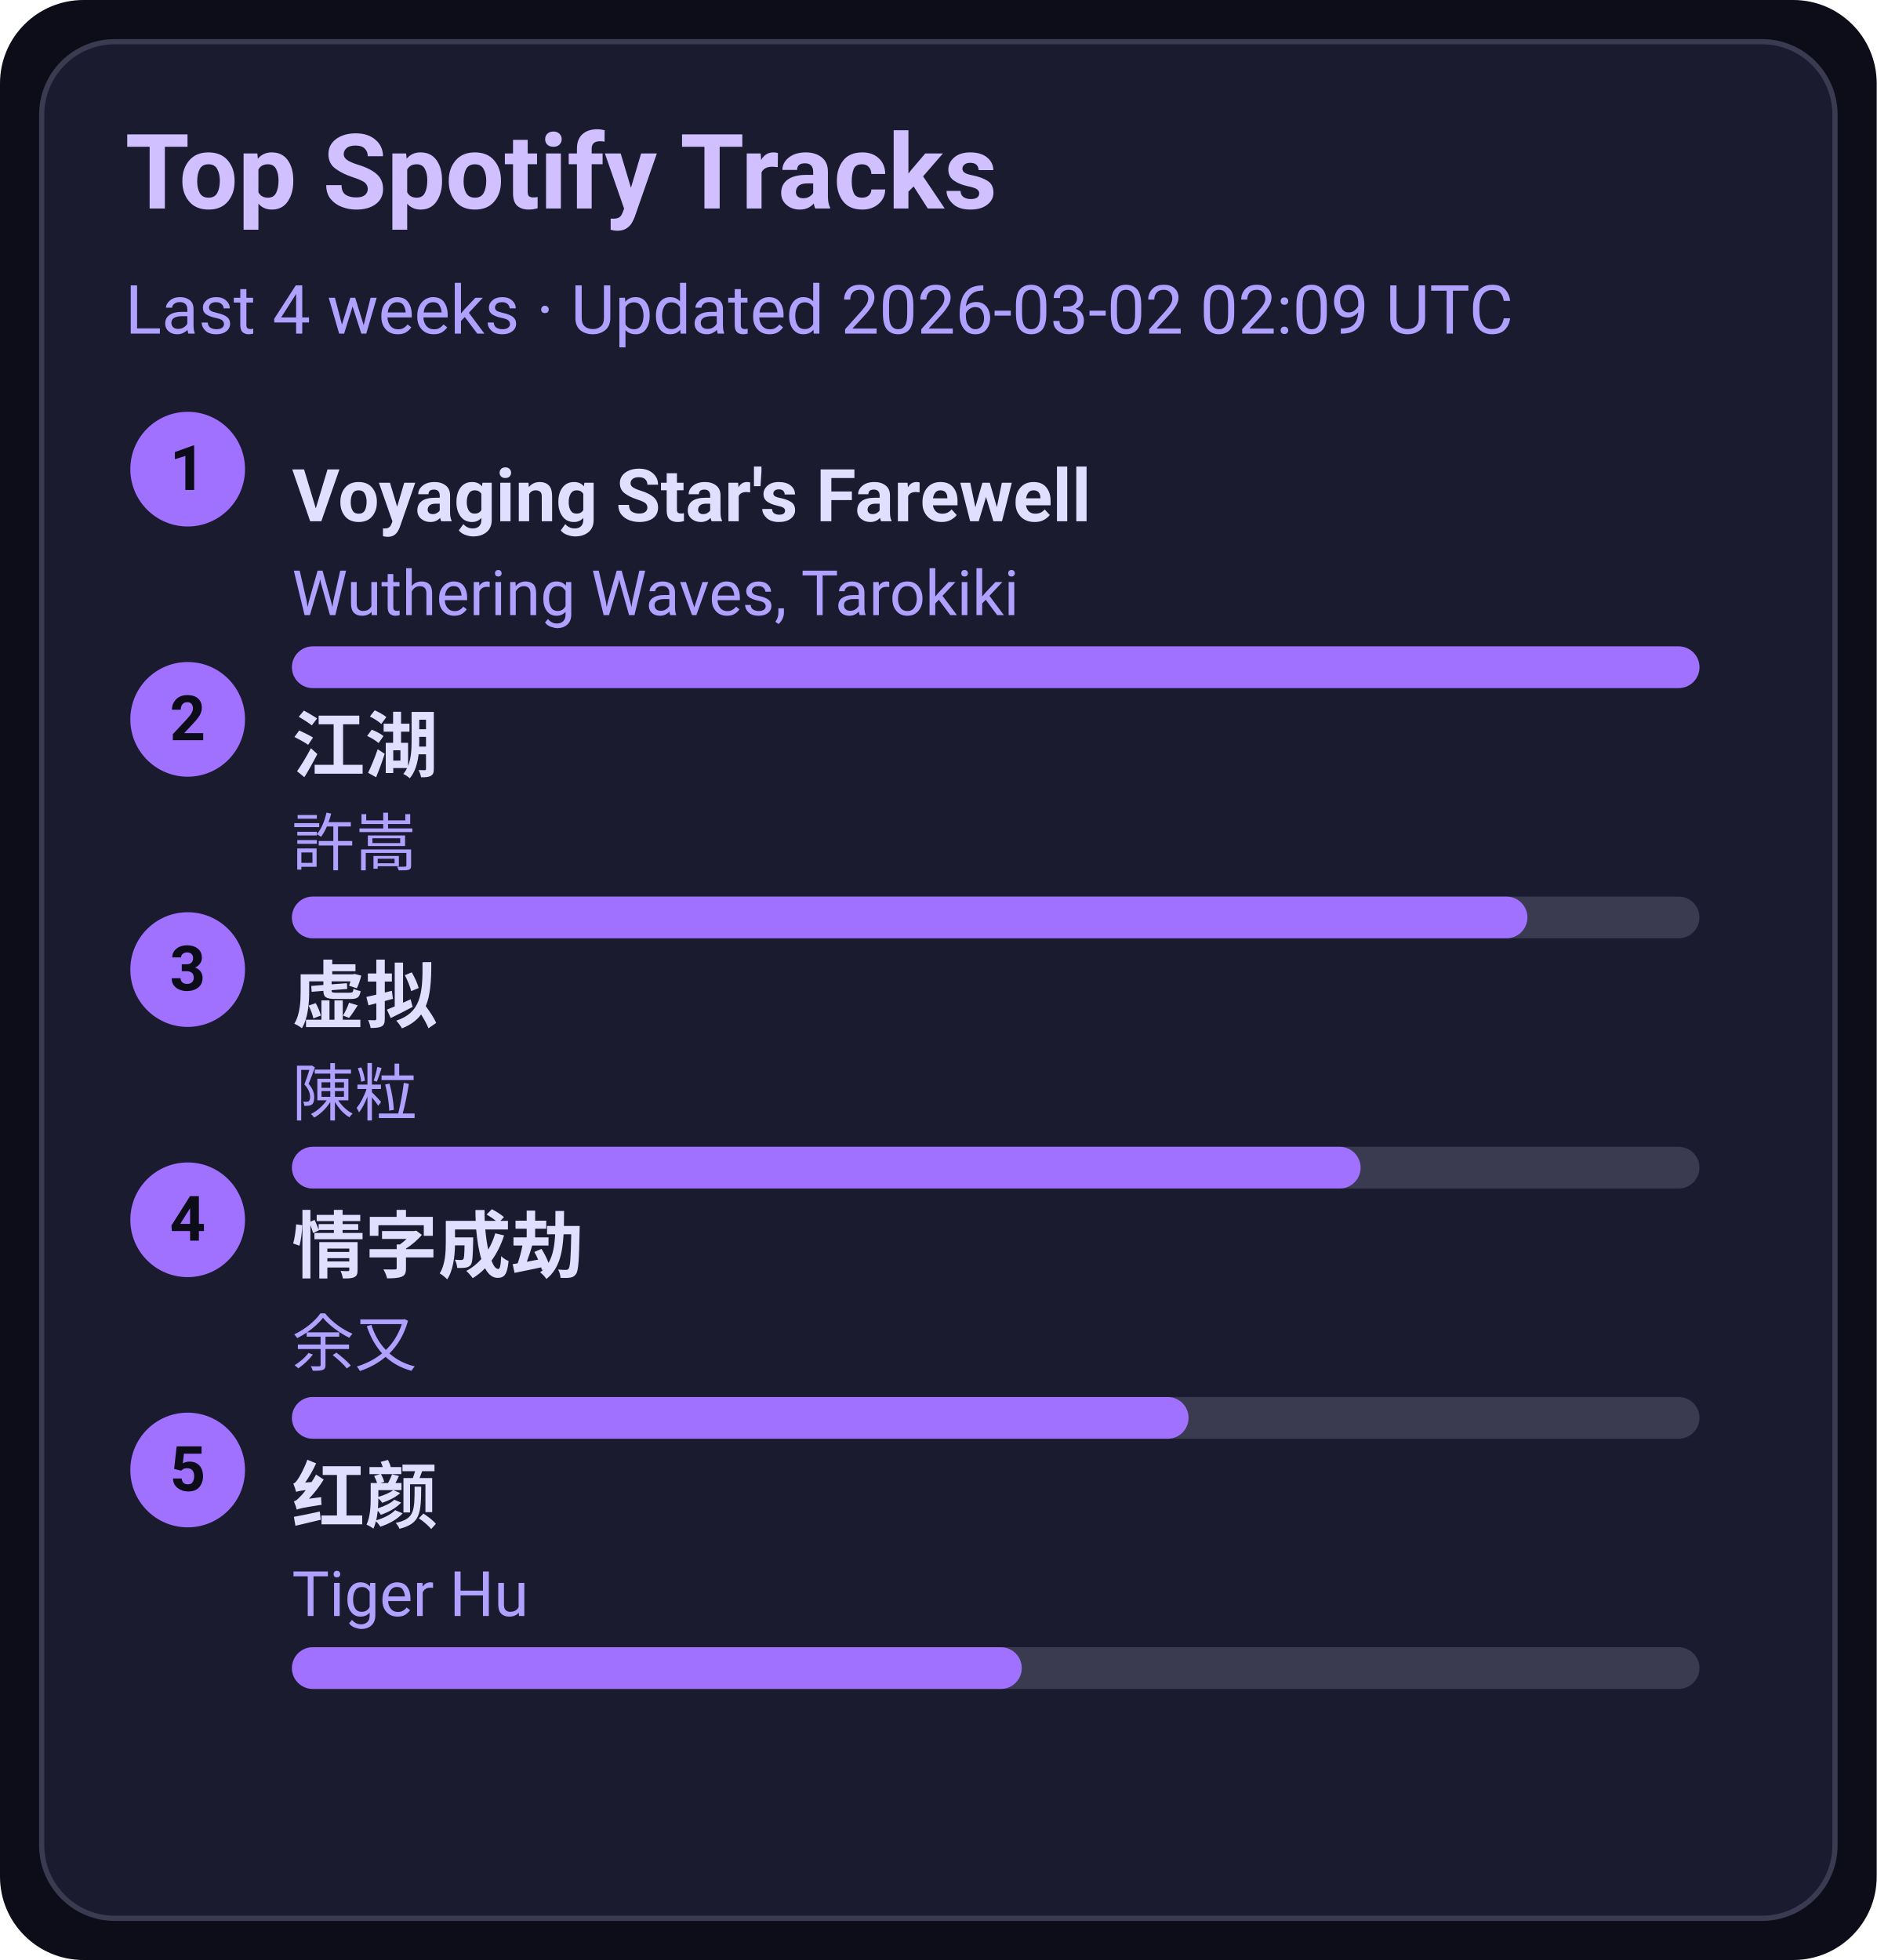
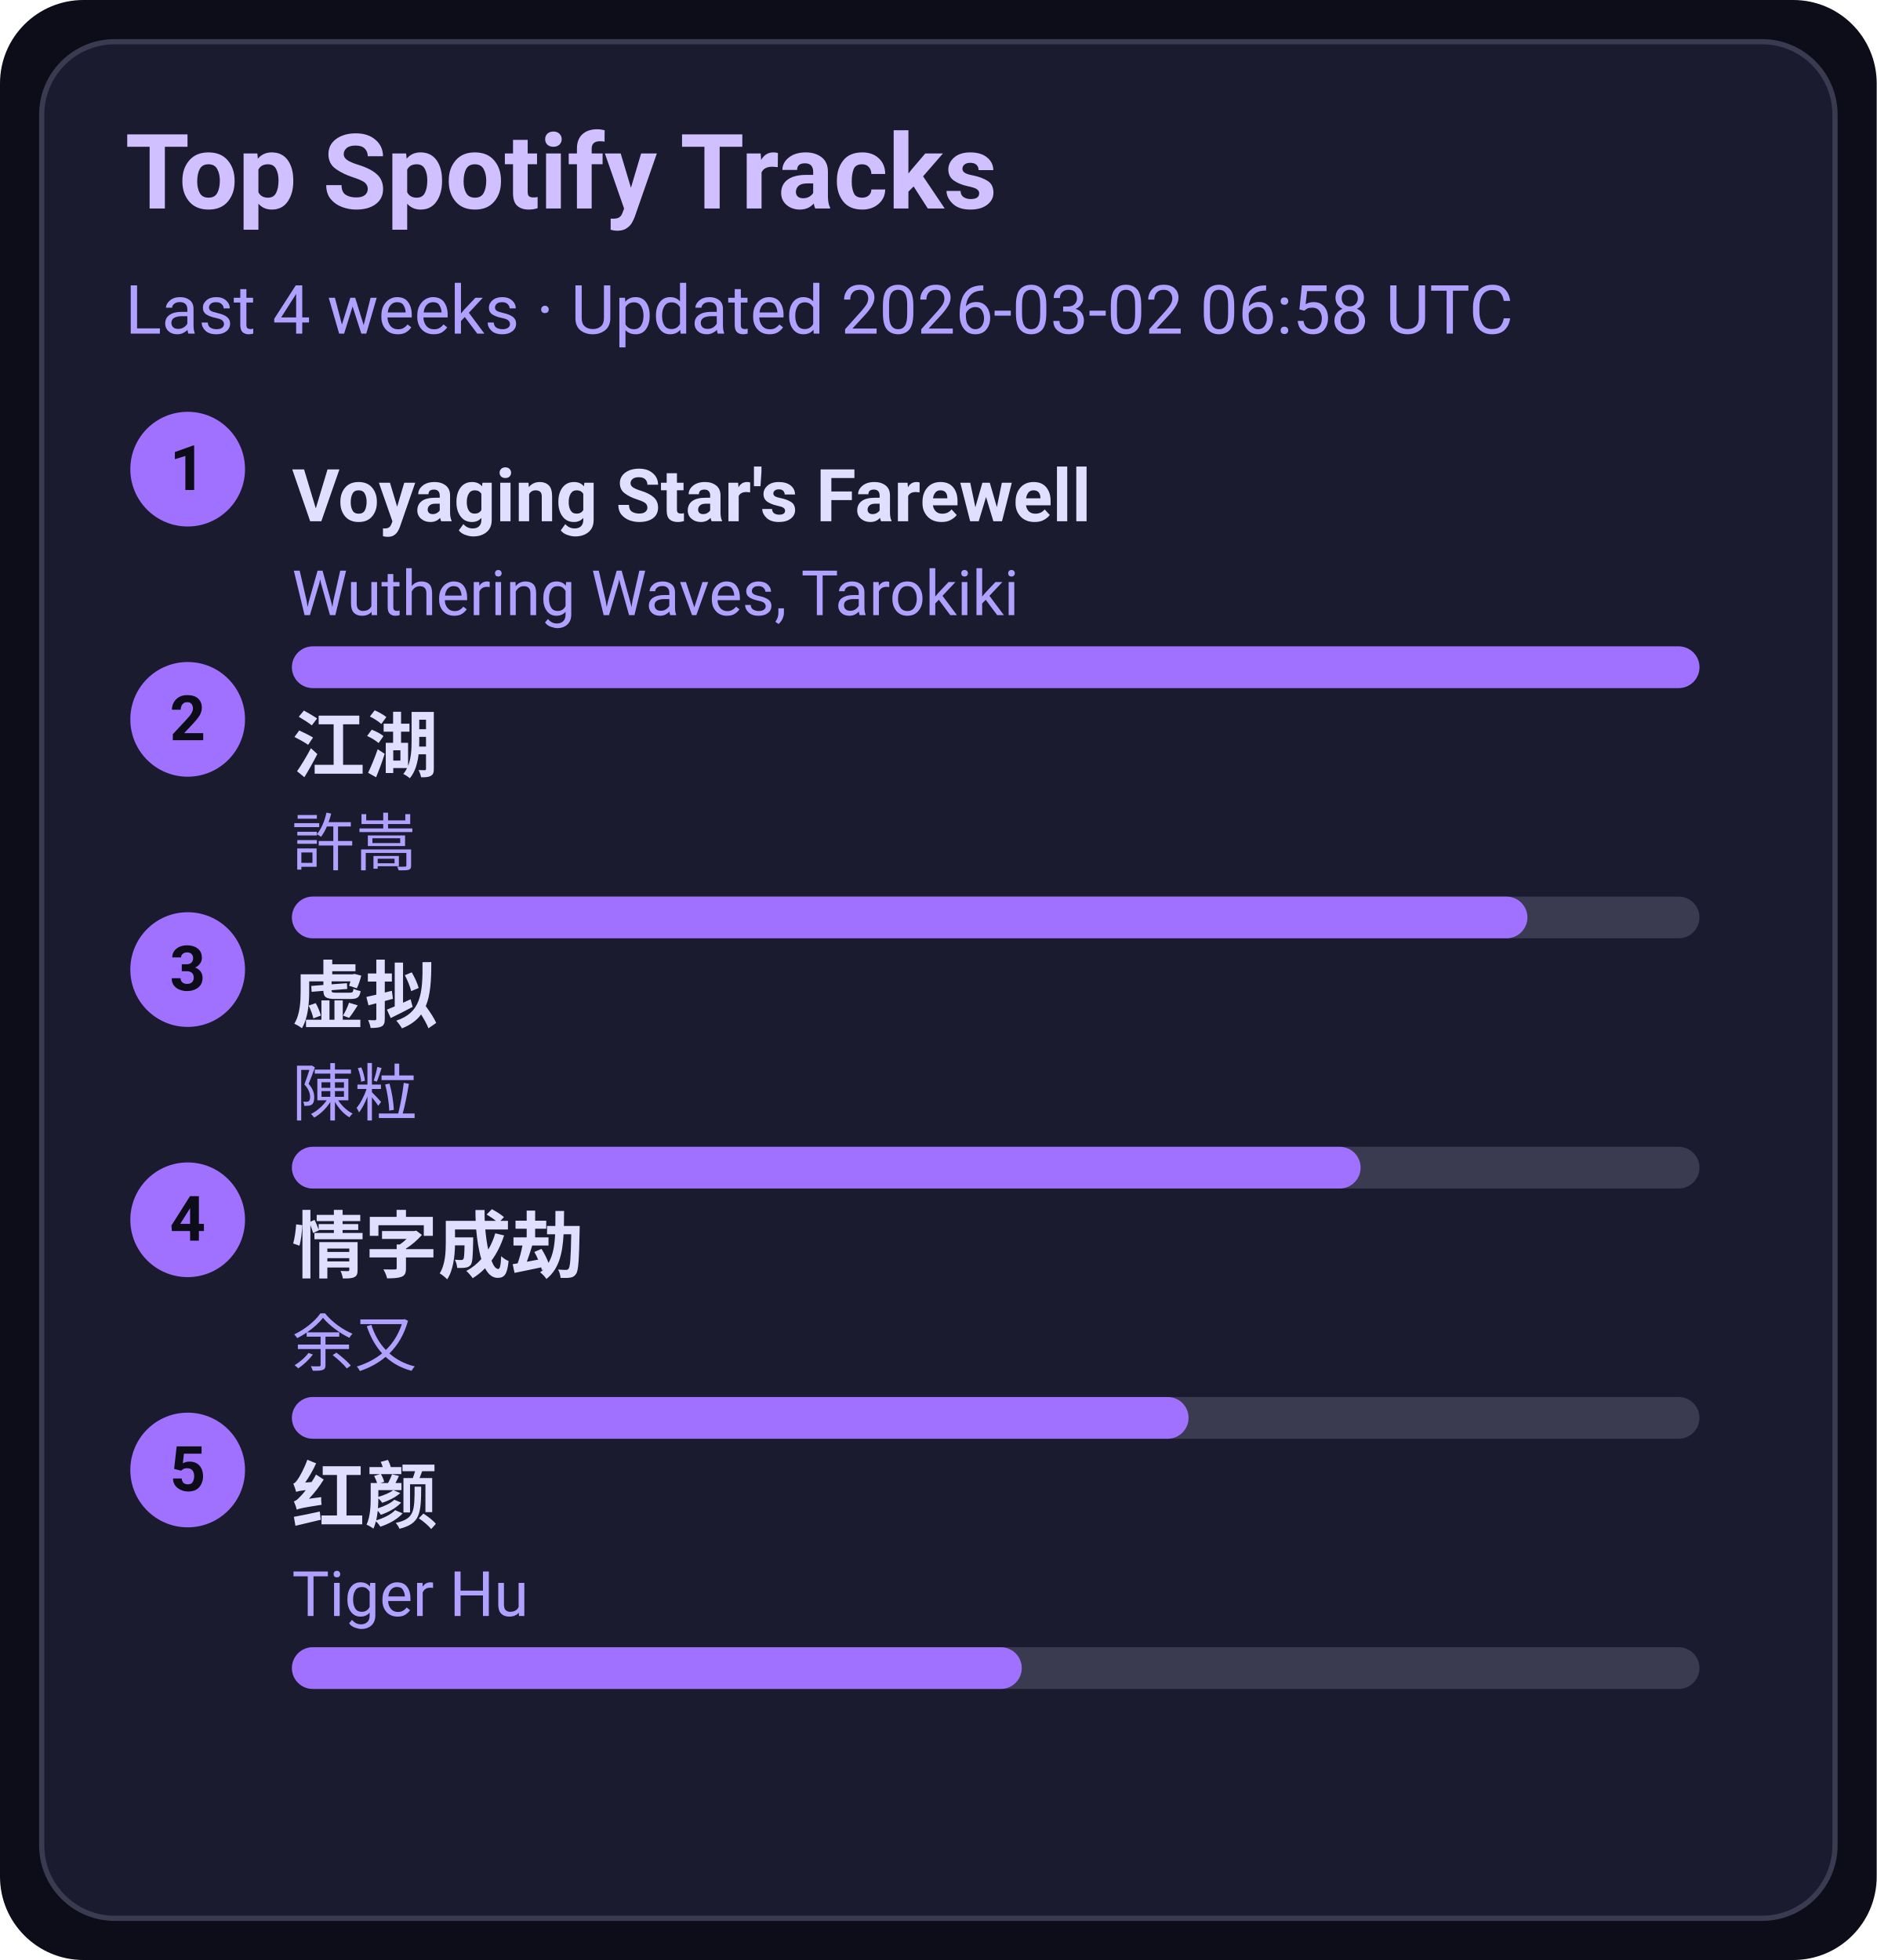
<svg xmlns="http://www.w3.org/2000/svg" width="360" height="376" viewBox="0 0 360 376">
  <style>text{font-family:-apple-system,BlinkMacSystemFont,Segoe UI,Roboto,Ubuntu,Helvetica Neue,Arial,Noto Sans,sans-serif}</style>
  <rect width="360" height="376" rx="16" fill="#0d0d1a" />
  <rect x="8" y="8" width="344" height="360" rx="14" fill="#1b1b2f" stroke="#3a3a50" />
  <text x="24" y="40" font-size="20" fill="#d0c0ff" font-weight="600">Top Spotify Tracks</text>
-   <text x="24" y="64" font-size="13" fill="#b0a0ff">Last 4 weeks · Updated 2026-03-02 02:09 UTC</text>
+   <text x="24" y="64" font-size="13" fill="#b0a0ff">Last 4 weeks · Updated 2026-03-02 06:58 UTC</text>
  <circle cx="36" cy="90" r="11" fill="#a070ff" />
  <text x="36" y="94" text-anchor="middle" font-size="12" fill="#0d0d1a" font-weight="700">1</text>
  <a href="https://open.spotify.com/track/3uI2KolgU1Pt41ywffsggr" target="_blank" rel="noopener noreferrer">
    <text x="56" y="100" font-size="14" fill="#e0dfff" font-weight="600">Voyaging Star's Farewell</text>
  </a>
  <text x="56" y="118" font-size="12" fill="#b0a0ff">Wuthering Waves, Tarokiki</text>
  <rect x="56" y="124" width="270" height="8" rx="4" fill="#3a3a50" />
  <rect x="56" y="124" width="270" height="8" rx="4" fill="#a070ff" />
  <circle cx="36" cy="138" r="11" fill="#a070ff" />
  <text x="36" y="142" text-anchor="middle" font-size="12" fill="#0d0d1a" font-weight="700">2</text>
  <a href="https://open.spotify.com/track/03PCdwqajii1xgp7WIozzC" target="_blank" rel="noopener noreferrer">
    <text x="56" y="148" font-size="14" fill="#e0dfff" font-weight="600">江湖</text>
  </a>
  <text x="56" y="166" font-size="12" fill="#b0a0ff">許嵩</text>
  <rect x="56" y="172" width="270" height="8" rx="4" fill="#3a3a50" />
  <rect x="56" y="172" width="237" height="8" rx="4" fill="#a070ff" />
  <circle cx="36" cy="186" r="11" fill="#a070ff" />
  <text x="36" y="190" text-anchor="middle" font-size="12" fill="#0d0d1a" font-weight="700">3</text>
  <a href="https://open.spotify.com/track/5l9sg05BhpfsdLfRvjGsAf" target="_blank" rel="noopener noreferrer">
    <text x="56" y="196" font-size="14" fill="#e0dfff" font-weight="600">虚拟</text>
  </a>
  <text x="56" y="214" font-size="12" fill="#b0a0ff">陳粒</text>
  <rect x="56" y="220" width="270" height="8" rx="4" fill="#3a3a50" />
  <rect x="56" y="220" width="205" height="8" rx="4" fill="#a070ff" />
  <circle cx="36" cy="234" r="11" fill="#a070ff" />
  <text x="36" y="238" text-anchor="middle" font-size="12" fill="#0d0d1a" font-weight="700">4</text>
  <a href="https://open.spotify.com/track/6PLof7Z5mvbp9im83J4m3m" target="_blank" rel="noopener noreferrer">
    <text x="56" y="244" font-size="14" fill="#e0dfff" font-weight="600">情字成劫</text>
  </a>
  <text x="56" y="262" font-size="12" fill="#b0a0ff">余又</text>
  <rect x="56" y="268" width="270" height="8" rx="4" fill="#3a3a50" />
  <rect x="56" y="268" width="172" height="8" rx="4" fill="#a070ff" />
  <circle cx="36" cy="282" r="11" fill="#a070ff" />
  <text x="36" y="286" text-anchor="middle" font-size="12" fill="#0d0d1a" font-weight="700">5</text>
  <a href="https://open.spotify.com/track/6Q7OE4tvrUOIvIDY2EC5Im" target="_blank" rel="noopener noreferrer">
    <text x="56" y="292" font-size="14" fill="#e0dfff" font-weight="600">红颜</text>
  </a>
  <text x="56" y="310" font-size="12" fill="#b0a0ff">Tiger Hu</text>
  <rect x="56" y="316" width="270" height="8" rx="4" fill="#3a3a50" />
  <rect x="56" y="316" width="140" height="8" rx="4" fill="#a070ff" />
</svg>
